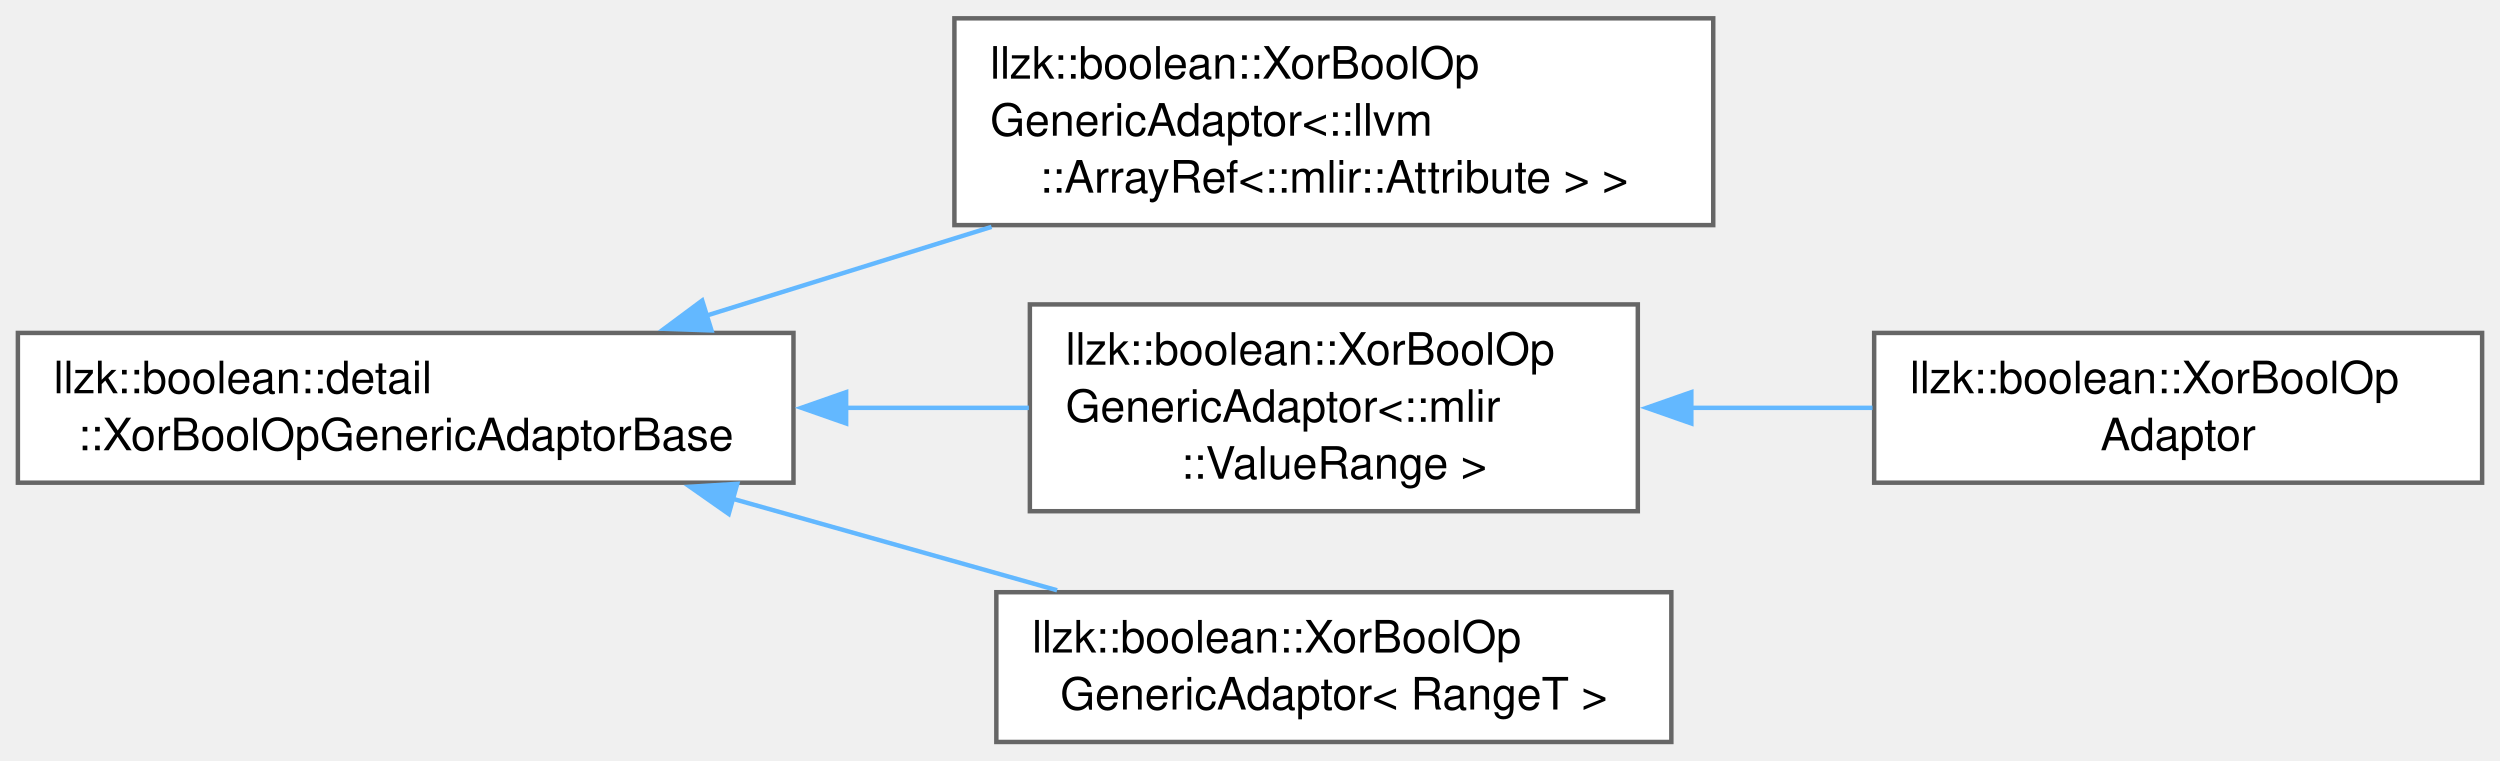
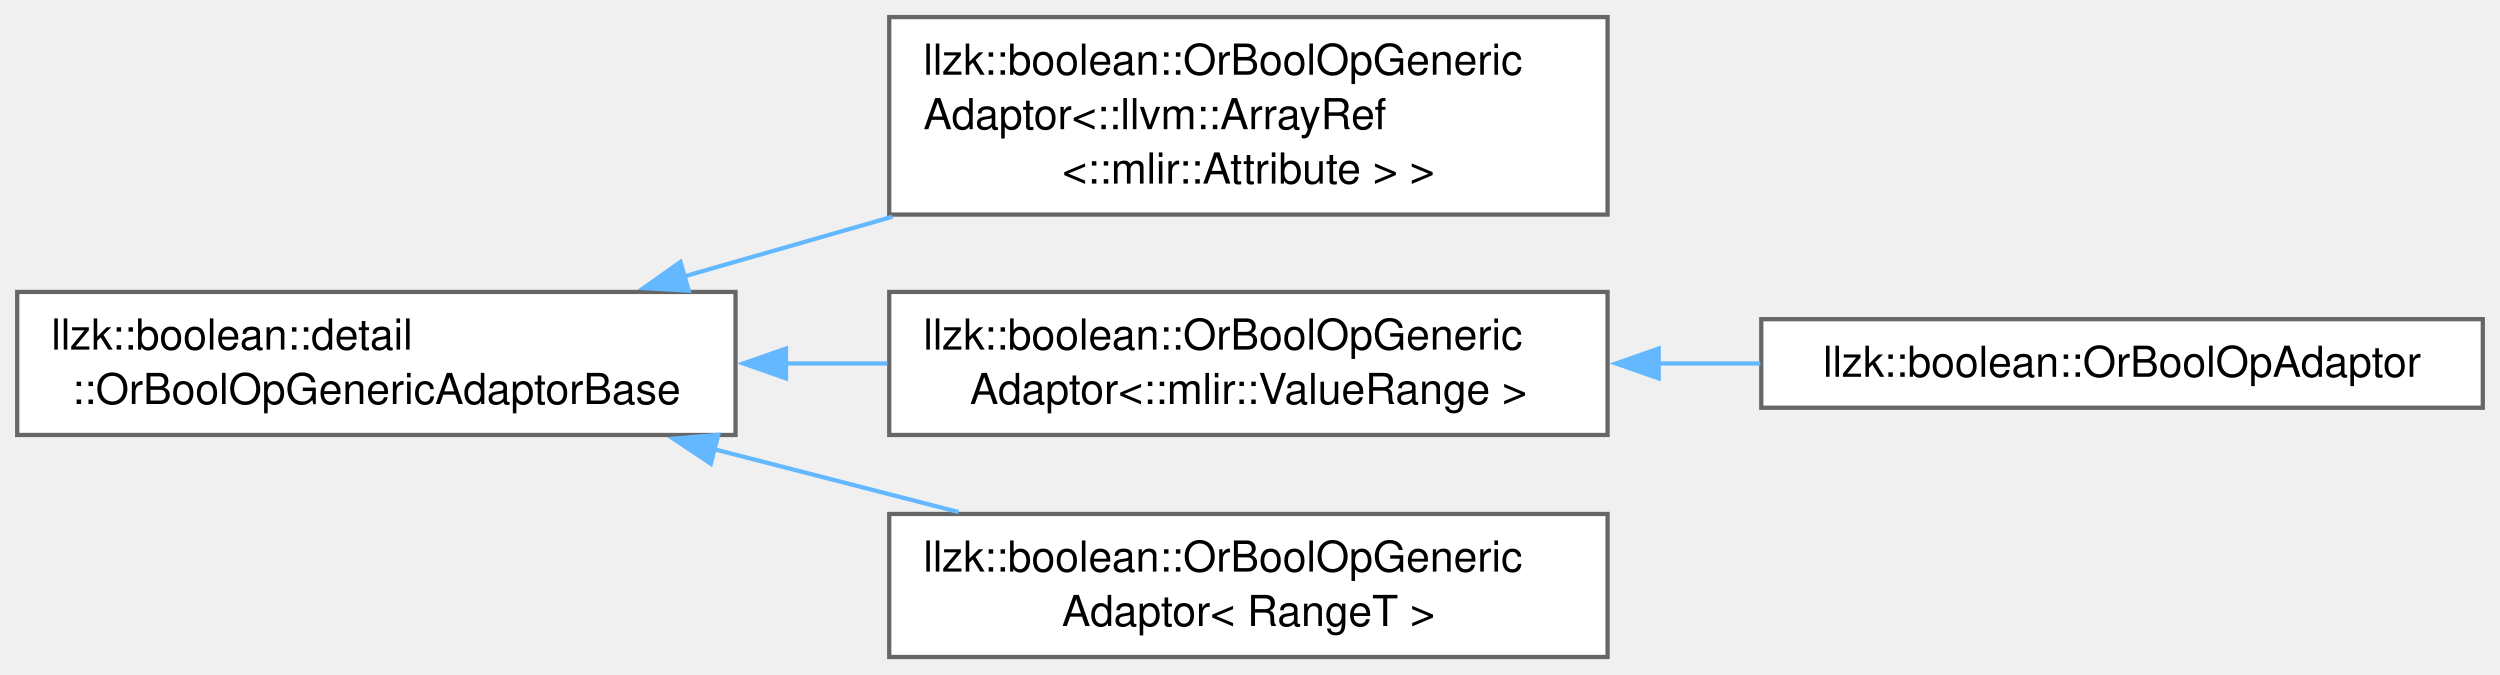
- <svg xmlns="http://www.w3.org/2000/svg" xmlns:xlink="http://www.w3.org/1999/xlink" width="559pt" height="170pt" viewBox="0.00 0.00 559.25 169.88">
-   <g id="graph0" class="graph" transform="scale(1 1) rotate(0) translate(4 165.88)">
+ <svg xmlns="http://www.w3.org/2000/svg" xmlns:xlink="http://www.w3.org/1999/xlink" width="586pt" height="158pt" viewBox="0.00 0.00 585.50 157.88">
+   <g id="graph0" class="graph" transform="scale(1 1) rotate(0) translate(4 153.88)">
    <g id="Node000000" class="node">
      <g id="a_Node000000">
-         <a xlink:href="classllzk_1_1boolean_1_1detail_1_1XorBoolOpGenericAdaptorBase.html" target="_top" xlink:title=" ">
-           <polygon fill="white" stroke="#666666" points="173.5,-91.5 0,-91.5 0,-58 173.5,-58 173.5,-91.5" />
-           <text text-anchor="start" x="8" y="-78" font-family="Helvetica,sans-Serif" font-size="10.00">llzk::boolean::detail</text>
-           <text text-anchor="middle" x="86.75" y="-65.25" font-family="Helvetica,sans-Serif" font-size="10.00">::XorBoolOpGenericAdaptorBase</text>
+         <a xlink:href="classllzk_1_1boolean_1_1detail_1_1OrBoolOpGenericAdaptorBase.html" target="_top" xlink:title=" ">
+           <polygon fill="white" stroke="#666666" points="168.25,-85.5 0,-85.5 0,-52 168.25,-52 168.25,-85.5" />
+           <text text-anchor="start" x="8" y="-72" font-family="Helvetica,sans-Serif" font-size="10.00">llzk::boolean::detail</text>
+           <text text-anchor="middle" x="84.12" y="-59.25" font-family="Helvetica,sans-Serif" font-size="10.00">::OrBoolOpGenericAdaptorBase</text>
        </a>
      </g>
    </g>
    <g id="Node000001" class="node">
      <g id="a_Node000001">
-         <a xlink:href="classllzk_1_1boolean_1_1XorBoolOpGenericAdaptor.html" target="_top" xlink:title=" ">
-           <polygon fill="white" stroke="#666666" points="379.25,-161.88 209.5,-161.88 209.5,-115.62 379.25,-115.62 379.25,-161.88" />
-           <text text-anchor="start" x="217.5" y="-148.38" font-family="Helvetica,sans-Serif" font-size="10.00">llzk::boolean::XorBoolOp</text>
-           <text text-anchor="start" x="217.5" y="-135.62" font-family="Helvetica,sans-Serif" font-size="10.00">GenericAdaptor&lt;::llvm</text>
-           <text text-anchor="middle" x="294.38" y="-122.88" font-family="Helvetica,sans-Serif" font-size="10.00">::ArrayRef&lt;::mlir::Attribute &gt; &gt;</text>
+         <a xlink:href="classllzk_1_1boolean_1_1OrBoolOpGenericAdaptor.html" target="_top" xlink:title=" ">
+           <polygon fill="white" stroke="#666666" points="372.5,-149.88 204.25,-149.88 204.25,-103.62 372.5,-103.62 372.5,-149.88" />
+           <text text-anchor="start" x="212.25" y="-136.38" font-family="Helvetica,sans-Serif" font-size="10.00">llzk::boolean::OrBoolOpGeneric</text>
+           <text text-anchor="start" x="212.25" y="-123.62" font-family="Helvetica,sans-Serif" font-size="10.00">Adaptor&lt;::llvm::ArrayRef</text>
+           <text text-anchor="middle" x="288.38" y="-110.88" font-family="Helvetica,sans-Serif" font-size="10.00">&lt;::mlir::Attribute &gt; &gt;</text>
        </a>
      </g>
    </g>
-     <g id="edge124_Node000000_Node000001" class="edge">
-       <g id="a_edge124_Node000000_Node000001">
+     <g id="edge120_Node000000_Node000001" class="edge">
+       <g id="a_edge120_Node000000_Node000001">
        <a xlink:title=" ">
-           <path fill="none" stroke="#63b8ff" d="M153.88,-95.33C174.26,-101.67 196.85,-108.71 217.81,-115.23" />
-           <polygon fill="#63b8ff" stroke="#63b8ff" points="155.16,-92.06 144.57,-92.43 153.08,-98.75 155.16,-92.06" />
+           <path fill="none" stroke="#63b8ff" d="M156.02,-89.08C171.85,-93.62 188.76,-98.47 205.01,-103.13" />
+           <polygon fill="#63b8ff" stroke="#63b8ff" points="157.29,-85.8 146.71,-86.41 155.36,-92.53 157.29,-85.8" />
        </a>
      </g>
    </g>
    <g id="Node000002" class="node">
      <g id="a_Node000002">
-         <a xlink:href="classllzk_1_1boolean_1_1XorBoolOpGenericAdaptor.html" target="_top" xlink:title=" ">
-           <polygon fill="white" stroke="#666666" points="362.38,-97.88 226.38,-97.88 226.38,-51.62 362.38,-51.62 362.38,-97.88" />
-           <text text-anchor="start" x="234.38" y="-84.38" font-family="Helvetica,sans-Serif" font-size="10.00">llzk::boolean::XorBoolOp</text>
-           <text text-anchor="start" x="234.38" y="-71.62" font-family="Helvetica,sans-Serif" font-size="10.00">GenericAdaptor&lt;::mlir</text>
-           <text text-anchor="middle" x="294.38" y="-58.88" font-family="Helvetica,sans-Serif" font-size="10.00">::ValueRange &gt;</text>
+         <a xlink:href="classllzk_1_1boolean_1_1OrBoolOpGenericAdaptor.html" target="_top" xlink:title=" ">
+           <polygon fill="white" stroke="#666666" points="372.5,-85.5 204.25,-85.5 204.25,-52 372.5,-52 372.5,-85.5" />
+           <text text-anchor="start" x="212.25" y="-72" font-family="Helvetica,sans-Serif" font-size="10.00">llzk::boolean::OrBoolOpGeneric</text>
+           <text text-anchor="middle" x="288.38" y="-59.25" font-family="Helvetica,sans-Serif" font-size="10.00">Adaptor&lt;::mlir::ValueRange &gt;</text>
        </a>
      </g>
    </g>
-     <g id="edge125_Node000000_Node000002" class="edge">
-       <g id="a_edge125_Node000000_Node000002">
+     <g id="edge121_Node000000_Node000002" class="edge">
+       <g id="a_edge121_Node000000_Node000002">
        <a xlink:title=" ">
-           <path fill="none" stroke="#63b8ff" d="M184.9,-74.75C198.86,-74.75 212.96,-74.75 226.16,-74.75" />
-           <polygon fill="#63b8ff" stroke="#63b8ff" points="185.28,-71.25 175.28,-74.75 185.28,-78.25 185.28,-71.25" />
+           <path fill="none" stroke="#63b8ff" d="M179.82,-68.75C187.83,-68.75 195.89,-68.75 203.81,-68.75" />
+           <polygon fill="#63b8ff" stroke="#63b8ff" points="180.07,-65.25 170.07,-68.75 180.07,-72.25 180.07,-65.25" />
        </a>
      </g>
    </g>
    <g id="Node000004" class="node">
      <g id="a_Node000004">
-         <a xlink:href="classllzk_1_1boolean_1_1XorBoolOpGenericAdaptor.html" target="_top" xlink:title=" ">
-           <polygon fill="white" stroke="#666666" points="369.88,-33.5 218.88,-33.5 218.88,0 369.88,0 369.88,-33.5" />
-           <text text-anchor="start" x="226.88" y="-20" font-family="Helvetica,sans-Serif" font-size="10.00">llzk::boolean::XorBoolOp</text>
-           <text text-anchor="middle" x="294.38" y="-7.25" font-family="Helvetica,sans-Serif" font-size="10.00">GenericAdaptor&lt; RangeT &gt;</text>
+         <a xlink:href="classllzk_1_1boolean_1_1OrBoolOpGenericAdaptor.html" target="_top" xlink:title=" ">
+           <polygon fill="white" stroke="#666666" points="372.5,-33.5 204.25,-33.5 204.25,0 372.5,0 372.5,-33.5" />
+           <text text-anchor="start" x="212.25" y="-20" font-family="Helvetica,sans-Serif" font-size="10.00">llzk::boolean::OrBoolOpGeneric</text>
+           <text text-anchor="middle" x="288.38" y="-7.25" font-family="Helvetica,sans-Serif" font-size="10.00">Adaptor&lt; RangeT &gt;</text>
        </a>
      </g>
    </g>
-     <g id="edge127_Node000000_Node000004" class="edge">
-       <g id="a_edge127_Node000000_Node000004">
+     <g id="edge123_Node000000_Node000004" class="edge">
+       <g id="a_edge123_Node000000_Node000004">
        <a xlink:title=" ">
-           <path fill="none" stroke="#63b8ff" d="M159.94,-54.39C183.63,-47.71 209.71,-40.35 232.47,-33.93" />
-           <polygon fill="#63b8ff" stroke="#63b8ff" points="159.02,-51.01 150.34,-57.09 160.92,-57.75 159.02,-51.01" />
+           <path fill="none" stroke="#63b8ff" d="M163.17,-48.68C182.09,-43.82 202.14,-38.66 220.49,-33.95" />
+           <polygon fill="#63b8ff" stroke="#63b8ff" points="162.47,-45.25 153.66,-51.13 164.21,-52.03 162.47,-45.25" />
        </a>
      </g>
    </g>
    <g id="Node000003" class="node">
      <g id="a_Node000003">
-         <a xlink:href="classllzk_1_1boolean_1_1XorBoolOpAdaptor.html" target="_top" xlink:title=" ">
-           <polygon fill="white" stroke="#666666" points="551.25,-91.5 415.25,-91.5 415.25,-58 551.25,-58 551.25,-91.5" />
-           <text text-anchor="start" x="423.25" y="-78" font-family="Helvetica,sans-Serif" font-size="10.00">llzk::boolean::XorBoolOp</text>
-           <text text-anchor="middle" x="483.25" y="-65.25" font-family="Helvetica,sans-Serif" font-size="10.00">Adaptor</text>
+         <a xlink:href="classllzk_1_1boolean_1_1OrBoolOpAdaptor.html" target="_top" xlink:title=" ">
+           <polygon fill="white" stroke="#666666" points="577.5,-79.12 408.5,-79.12 408.5,-58.38 577.5,-58.38 577.5,-79.12" />
+           <text text-anchor="middle" x="493" y="-65.62" font-family="Helvetica,sans-Serif" font-size="10.00">llzk::boolean::OrBoolOpAdaptor</text>
        </a>
      </g>
    </g>
-     <g id="edge126_Node000002_Node000003" class="edge">
-       <g id="a_edge126_Node000002_Node000003">
+     <g id="edge122_Node000002_Node000003" class="edge">
+       <g id="a_edge122_Node000002_Node000003">
        <a xlink:title=" ">
-           <path fill="none" stroke="#63b8ff" d="M374.11,-74.75C387.67,-74.75 401.65,-74.75 414.88,-74.75" />
-           <polygon fill="#63b8ff" stroke="#63b8ff" points="374.35,-71.25 364.35,-74.75 374.35,-78.25 374.35,-71.25" />
+           <path fill="none" stroke="#63b8ff" d="M384.25,-68.75C392.27,-68.75 400.35,-68.75 408.28,-68.75" />
+           <polygon fill="#63b8ff" stroke="#63b8ff" points="384.47,-65.25 374.47,-68.75 384.47,-72.25 384.47,-65.25" />
        </a>
      </g>
    </g>
  </g>
</svg>
